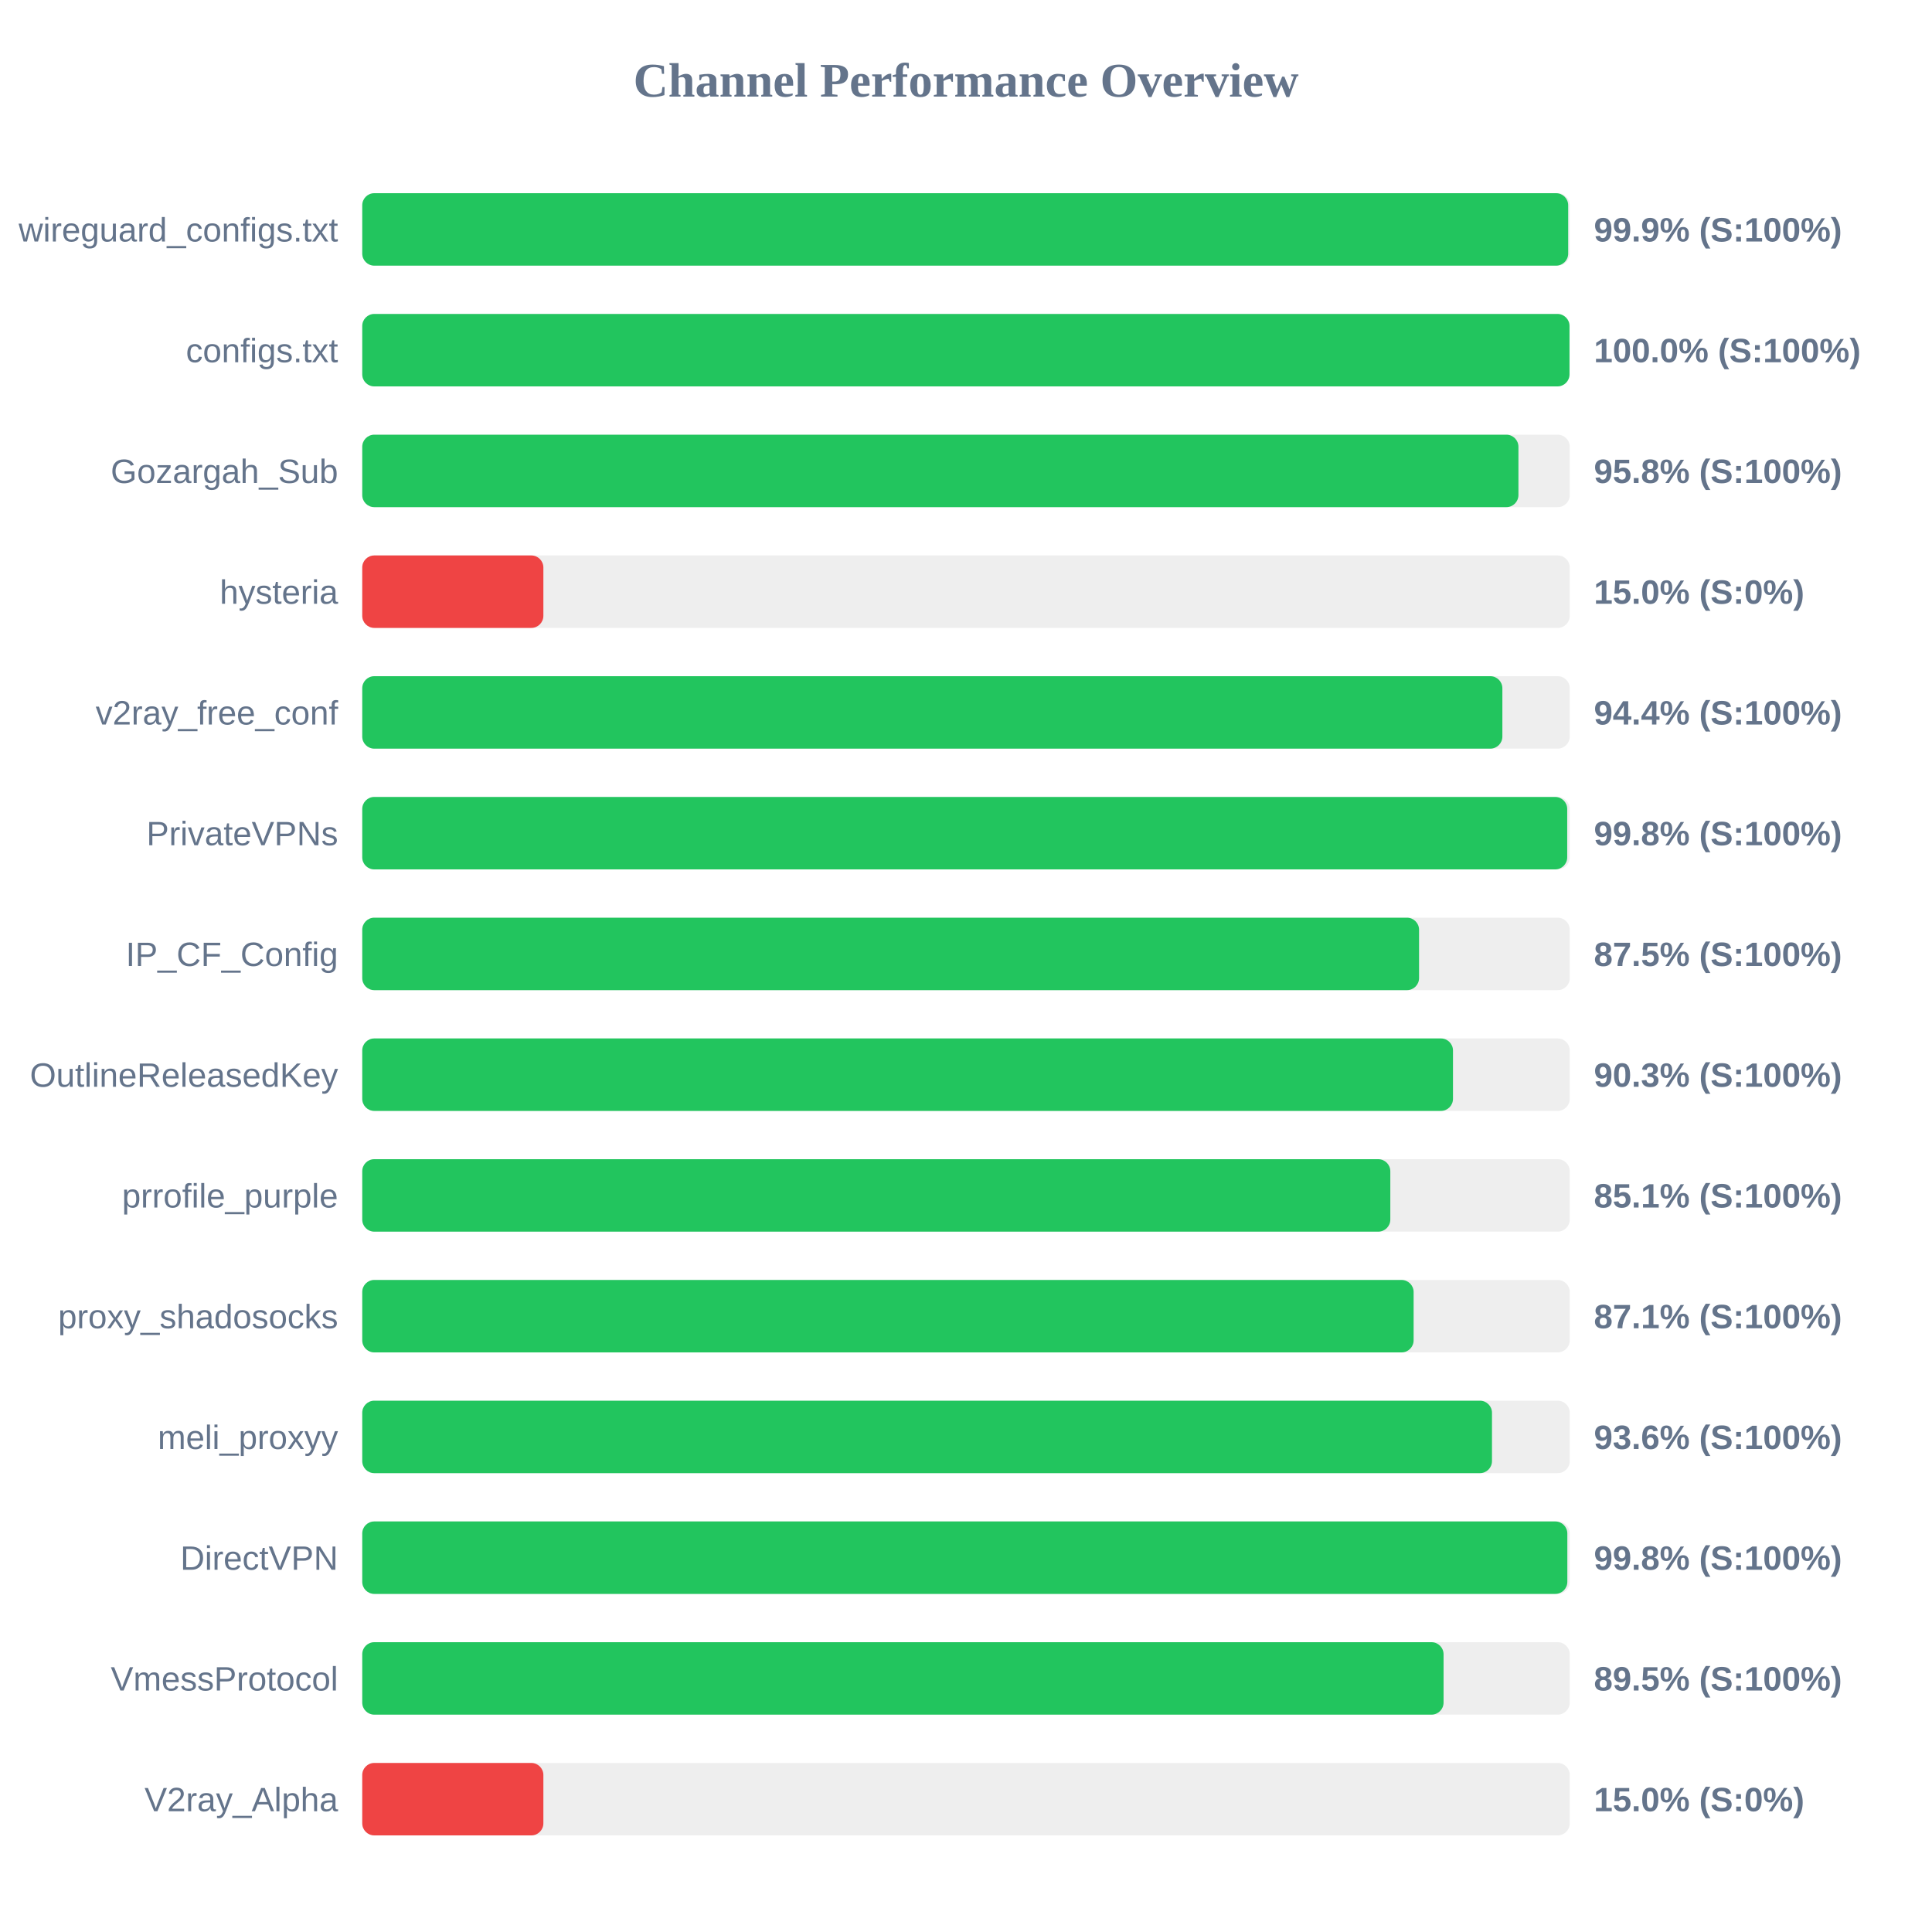
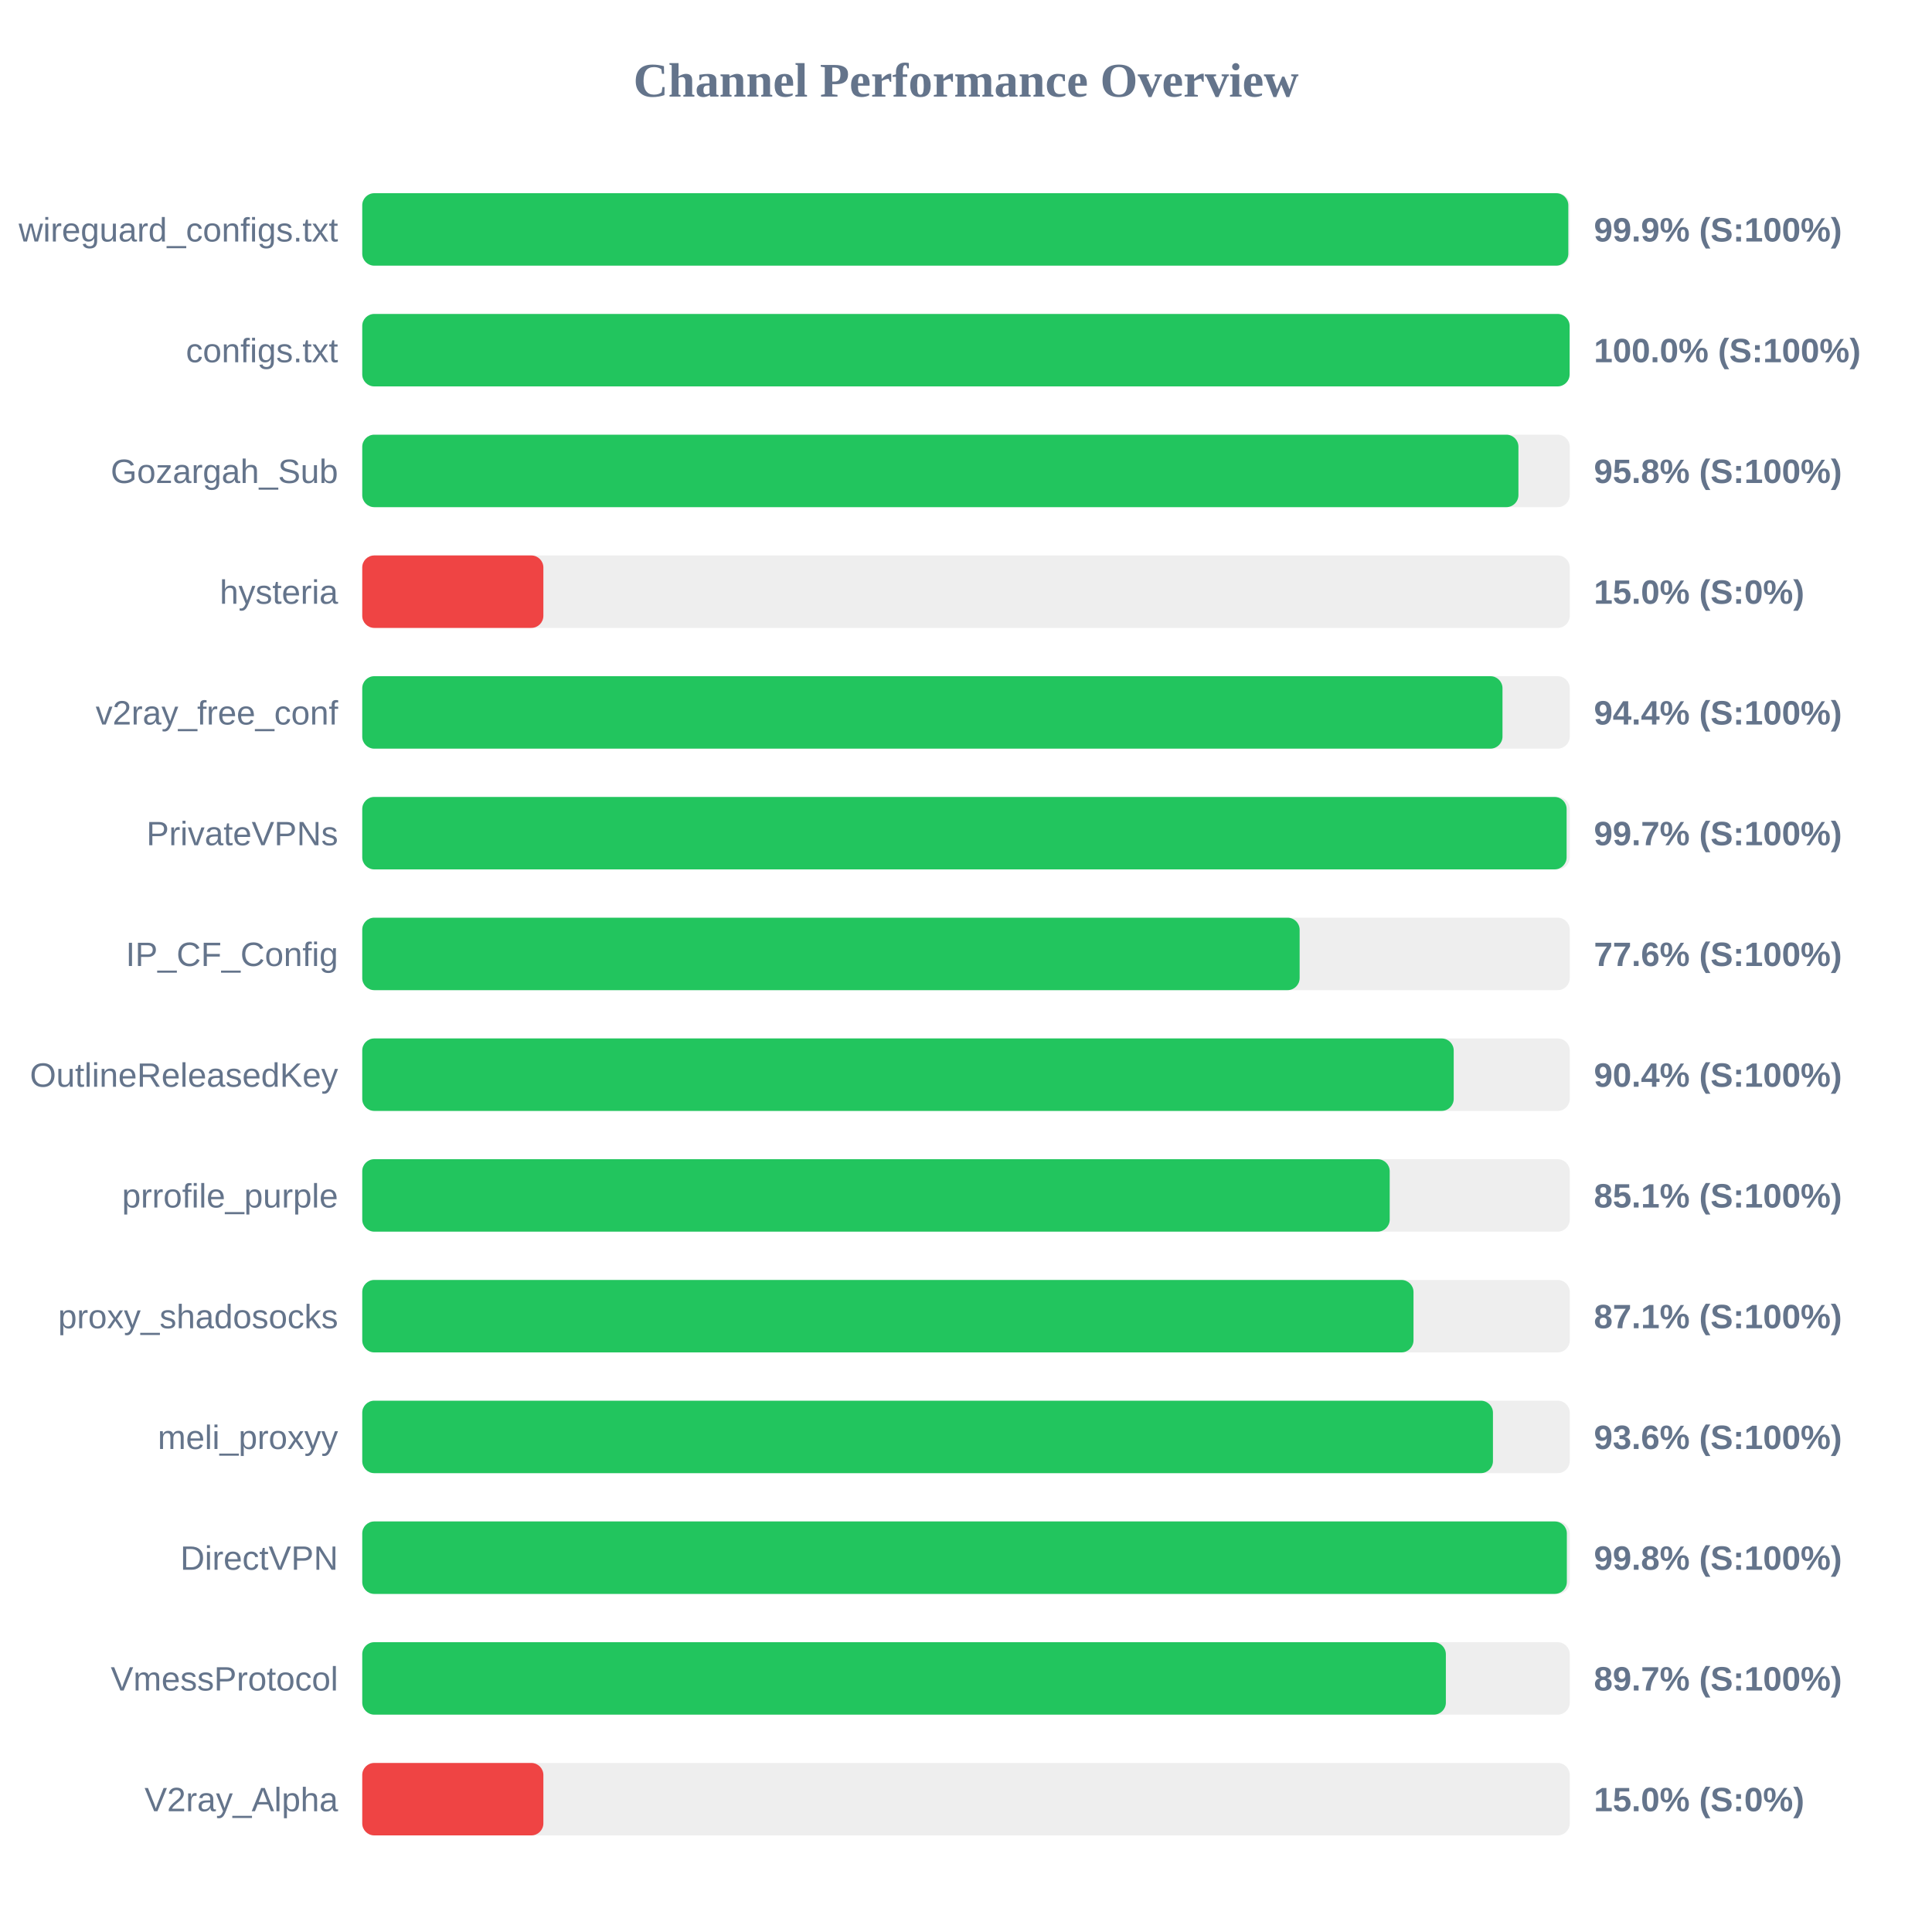
<svg xmlns="http://www.w3.org/2000/svg" width="800" height="800" version="1.1">
  <style>
        .row { font: 14px Arial; fill: #64748b; }
        .score { font: bold 14px Arial; fill: #64748b; }
    </style>
  <text x="400" y="40" text-anchor="middle" font-size="20px" font-weight="bold" fill="#64748b">Channel Performance Overview</text>
  <rect x="150" y="80" width="500" height="30" fill="#eee" rx="5" />
-   <rect x="150" y="80" width="499.35" height="30" fill="#22c55e" rx="5" />
+   <rect x="150" y="80" width="499.4" height="30" fill="#22c55e" rx="5" />
  <text x="140" y="100" text-anchor="end" class="row">wireguard_configs.txt</text>
  <text x="660" y="100" text-anchor="start" class="score">99.9% (S:100%)</text>
  <rect x="150" y="130" width="500" height="30" fill="#eee" rx="5" />
-   <rect x="150" y="130" width="499.9" height="30" fill="#22c55e" rx="5" />
+   <rect x="150" y="130" width="499.95" height="30" fill="#22c55e" rx="5" />
  <text x="140" y="150" text-anchor="end" class="row">configs.txt</text>
  <text x="660" y="150" text-anchor="start" class="score">100.0% (S:100%)</text>
  <rect x="150" y="180" width="500" height="30" fill="#eee" rx="5" />
  <rect x="150" y="180" width="478.75" height="30" fill="#22c55e" rx="5" />
  <text x="140" y="200" text-anchor="end" class="row">Gozargah_Sub</text>
  <text x="660" y="200" text-anchor="start" class="score">95.8% (S:100%)</text>
  <rect x="150" y="230" width="500" height="30" fill="#eee" rx="5" />
  <rect x="150" y="230" width="75.0" height="30" fill="#ef4444" rx="5" />
  <text x="140" y="250" text-anchor="end" class="row">hysteria</text>
  <text x="660" y="250" text-anchor="start" class="score">15.0% (S:0%)</text>
  <rect x="150" y="280" width="500" height="30" fill="#eee" rx="5" />
-   <rect x="150" y="280" width="472.1" height="30" fill="#22c55e" rx="5" />
+   <rect x="150" y="280" width="472.15" height="30" fill="#22c55e" rx="5" />
  <text x="140" y="300" text-anchor="end" class="row">v2ray_free_conf</text>
  <text x="660" y="300" text-anchor="start" class="score">94.4% (S:100%)</text>
  <rect x="150" y="330" width="500" height="30" fill="#eee" rx="5" />
-   <rect x="150" y="330" width="498.95" height="30" fill="#22c55e" rx="5" />
+   <rect x="150" y="330" width="498.7" height="30" fill="#22c55e" rx="5" />
  <text x="140" y="350" text-anchor="end" class="row">PrivateVPNs</text>
-   <text x="660" y="350" text-anchor="start" class="score">99.8% (S:100%)</text>
+   <text x="660" y="350" text-anchor="start" class="score">99.7% (S:100%)</text>
  <rect x="150" y="380" width="500" height="30" fill="#eee" rx="5" />
-   <rect x="150" y="380" width="437.6" height="30" fill="#22c55e" rx="5" />
+   <rect x="150" y="380" width="388.15" height="30" fill="#22c55e" rx="5" />
  <text x="140" y="400" text-anchor="end" class="row">IP_CF_Config</text>
-   <text x="660" y="400" text-anchor="start" class="score">87.5% (S:100%)</text>
+   <text x="660" y="400" text-anchor="start" class="score">77.6% (S:100%)</text>
  <rect x="150" y="430" width="500" height="30" fill="#eee" rx="5" />
-   <rect x="150" y="430" width="451.65" height="30" fill="#22c55e" rx="5" />
+   <rect x="150" y="430" width="451.95" height="30" fill="#22c55e" rx="5" />
  <text x="140" y="450" text-anchor="end" class="row">OutlineReleasedKey</text>
-   <text x="660" y="450" text-anchor="start" class="score">90.3% (S:100%)</text>
+   <text x="660" y="450" text-anchor="start" class="score">90.4% (S:100%)</text>
  <rect x="150" y="480" width="500" height="30" fill="#eee" rx="5" />
-   <rect x="150" y="480" width="425.7" height="30" fill="#22c55e" rx="5" />
+   <rect x="150" y="480" width="425.45" height="30" fill="#22c55e" rx="5" />
  <text x="140" y="500" text-anchor="end" class="row">prrofile_purple</text>
  <text x="660" y="500" text-anchor="start" class="score">85.1% (S:100%)</text>
  <rect x="150" y="530" width="500" height="30" fill="#eee" rx="5" />
-   <rect x="150" y="530" width="435.35" height="30" fill="#22c55e" rx="5" />
+   <rect x="150" y="530" width="435.3" height="30" fill="#22c55e" rx="5" />
  <text x="140" y="550" text-anchor="end" class="row">proxy_shadosocks</text>
  <text x="660" y="550" text-anchor="start" class="score">87.1% (S:100%)</text>
  <rect x="150" y="580" width="500" height="30" fill="#eee" rx="5" />
-   <rect x="150" y="580" width="467.8" height="30" fill="#22c55e" rx="5" />
+   <rect x="150" y="580" width="468.2" height="30" fill="#22c55e" rx="5" />
  <text x="140" y="600" text-anchor="end" class="row">meli_proxyy</text>
  <text x="660" y="600" text-anchor="start" class="score">93.6% (S:100%)</text>
  <rect x="150" y="630" width="500" height="30" fill="#eee" rx="5" />
-   <rect x="150" y="630" width="499.0" height="30" fill="#22c55e" rx="5" />
+   <rect x="150" y="630" width="498.8" height="30" fill="#22c55e" rx="5" />
  <text x="140" y="650" text-anchor="end" class="row">DirectVPN</text>
  <text x="660" y="650" text-anchor="start" class="score">99.8% (S:100%)</text>
  <rect x="150" y="680" width="500" height="30" fill="#eee" rx="5" />
-   <rect x="150" y="680" width="447.75" height="30" fill="#22c55e" rx="5" />
+   <rect x="150" y="680" width="448.7" height="30" fill="#22c55e" rx="5" />
  <text x="140" y="700" text-anchor="end" class="row">VmessProtocol</text>
-   <text x="660" y="700" text-anchor="start" class="score">89.5% (S:100%)</text>
+   <text x="660" y="700" text-anchor="start" class="score">89.7% (S:100%)</text>
  <rect x="150" y="730" width="500" height="30" fill="#eee" rx="5" />
  <rect x="150" y="730" width="75.0" height="30" fill="#ef4444" rx="5" />
  <text x="140" y="750" text-anchor="end" class="row">V2ray_Alpha</text>
  <text x="660" y="750" text-anchor="start" class="score">15.0% (S:0%)</text>
</svg>
